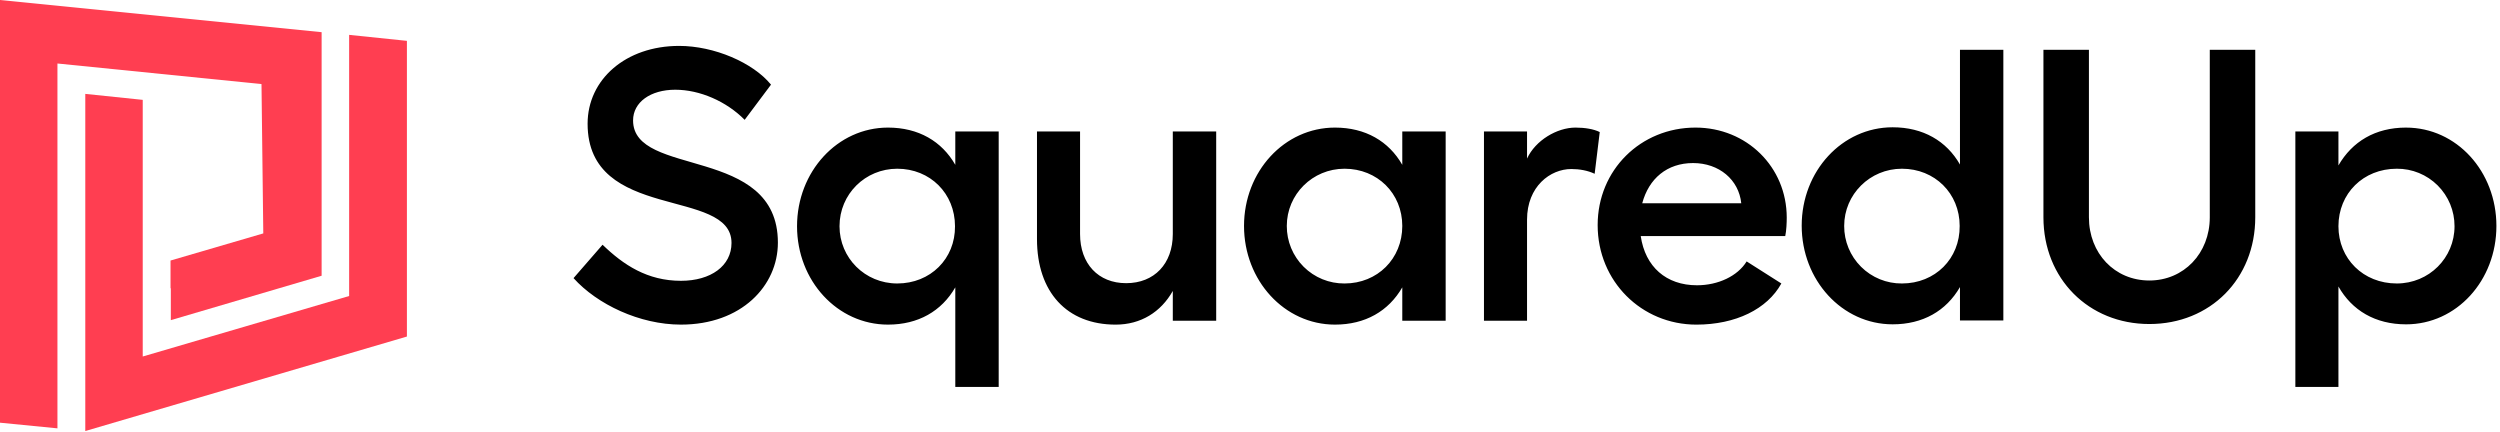
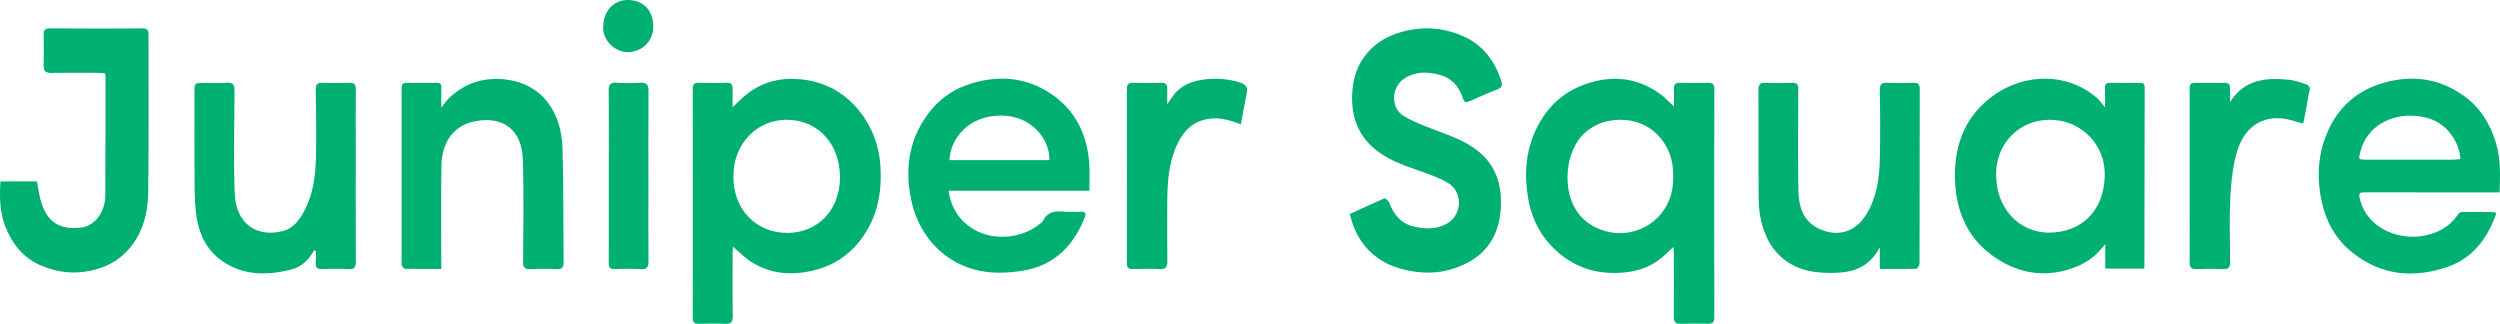
- <svg xmlns="http://www.w3.org/2000/svg" viewBox="0 0 174 30" class="c-main-nav__logo">
-   <path d="M47.269 3.195c-3.727 0-6.372 2.344-6.372 5.415 0 6.867 10.016 4.398 10.016 8.299 0 1.597-1.437 2.635-3.52 2.635-2.331 0-3.997-1.1-5.455-2.51l-2.02 2.323c1.645 1.826 4.602 3.236 7.476 3.236 4.206 0 6.747-2.697 6.747-5.705 0-6.805-10.079-4.502-10.079-8.506 0-1.266 1.208-2.137 2.936-2.137 1.708 0 3.561.809 4.831 2.095l1.833-2.448c-1.25-1.535-3.957-2.697-6.393-2.697m19.22 5.955v2.323c-.937-1.639-2.561-2.593-4.685-2.593-3.52 0-6.33 3.07-6.33 6.867s2.81 6.846 6.33 6.846c2.103 0 3.727-.933 4.685-2.593v6.93h3.02V9.15zm-4.04 10.58c-2.249 0-4.019-1.784-4.019-3.983 0-2.24 1.791-4.004 4.02-4.004 2.29 0 4.018 1.722 4.018 4.004.02 2.261-1.707 3.983-4.019 3.983M81.627 9.15v7.136c0 2.075-1.29 3.423-3.248 3.423-1.937 0-3.207-1.348-3.207-3.423V9.15h-2.998v7.49c0 3.693 2.082 5.954 5.476 5.954 1.75 0 3.145-.871 3.977-2.344v2.075h3.02V9.149h-3.02Zm15.972 0v2.323c-.937-1.639-2.561-2.593-4.685-2.593-3.52 0-6.33 3.05-6.33 6.846 0 3.797 2.81 6.867 6.33 6.867 2.103 0 3.727-.933 4.685-2.593v2.324h3.019V9.149h-3.019ZM93.58 19.73a3.988 3.988 0 0 1-4.019-4.004c0-2.2 1.791-3.983 4.02-3.983 2.29 0 4.018 1.722 4.018 3.983 0 2.282-1.728 4.004-4.019 4.004m16.076-10.85c-1.291 0-2.791.892-3.374 2.157V9.15h-2.998v13.175h2.998V15.29c0-2.323 1.625-3.526 3.082-3.526.562 0 1.145.103 1.624.331l.354-2.904c-.416-.208-1.041-.311-1.686-.311m14.701 6.265c0-3.527-2.79-6.265-6.351-6.265-3.811 0-6.809 2.946-6.809 6.784 0 3.921 3.061 6.93 6.871 6.93 2.728 0 4.935-1.08 5.914-2.864l-2.415-1.535c-.625 1.017-1.979 1.66-3.457 1.66-2.145 0-3.602-1.287-3.915-3.424h10.058c.083-.394.104-.933.104-1.286m-10.058-.996c.458-1.722 1.729-2.8 3.54-2.8 1.812 0 3.186 1.161 3.353 2.8zm22.115-10.684v7.987c-.937-1.639-2.562-2.593-4.686-2.593-3.519 0-6.33 3.05-6.33 6.846 0 3.797 2.811 6.868 6.33 6.868 2.104 0 3.728-.934 4.686-2.594v2.324h3.019V3.465zm-4.04 16.265a3.988 3.988 0 0 1-4.019-4.004c0-2.199 1.791-3.983 4.019-3.983 2.291 0 4.019 1.722 4.019 3.983.021 2.282-1.708 4.004-4.019 4.004m17.221 2.822c4.248 0 7.371-3.154 7.371-7.428V3.464h-3.165v11.66c0 2.51-1.811 4.399-4.206 4.399-2.416 0-4.206-1.888-4.206-4.399V3.464h-3.166v11.66c0 4.274 3.145 7.428 7.372 7.428M167.461 8.88c-2.144 0-3.748.975-4.706 2.634V9.15h-2.998v17.78h2.998v-6.991c.937 1.66 2.562 2.635 4.706 2.635 3.519 0 6.289-3.05 6.289-6.847 0-3.797-2.77-6.846-6.289-6.846Zm-.645 10.85c-2.332 0-4.061-1.722-4.061-3.983 0-2.282 1.729-4.004 4.061-4.004a3.988 3.988 0 0 1 4.019 4.004c0 2.199-1.77 3.983-4.019 3.983" class="c-logo-text" />
-   <path fill="#FF3E51" d="M11.89 20.062v2.22l10.495-3.091V2.24L0 0v29.42l3.998.393V4.42L18.2 5.851l.125 10.394-6.456 1.888v1.93h.021Z" />
-   <path fill="#FF3E51" d="M24.3 2.427v18.175L9.934 24.813V6.95l-3.998-.415V30l22.385-6.577V2.843l-4.02-.416Z" />
+ <svg xmlns="http://www.w3.org/2000/svg" class="svg-fill fill-current text-green-500 t-link-hover-colors w-[180px] h-[25px] sm:w-[193px] xl:h-[76px]" alt="Juniper Square logo" viewBox="0 0 193 25" fill="none" aria-labelledby="js-logo-green-title">
+   <path d="M129.229 8.226C129.229 7.69 129.238 7.274 129.226 6.859C129.217 6.518 129.352 6.385 129.687 6.392C130.409 6.409 131.133 6.409 131.858 6.392C132.197 6.385 132.349 6.487 132.346 6.877C132.337 12.754 132.337 18.631 132.346 24.509C132.346 24.86 132.22 24.994 131.898 24.991C131.173 24.986 130.451 24.976 129.726 24.996C129.352 25.006 129.217 24.857 129.219 24.465C129.233 22.874 129.226 21.284 129.222 19.693C129.222 19.503 129.201 19.313 129.184 19.062C128.827 19.394 128.548 19.684 128.24 19.934C127.282 20.709 126.172 21.009 124.973 21.065C123.182 21.145 121.584 20.634 120.216 19.421C118.975 18.32 118.234 16.919 117.961 15.236C117.657 13.373 117.795 11.582 118.634 9.882C119.475 8.18 120.775 7.03 122.519 6.453C124.512 5.793 126.415 5.99 128.158 7.252C128.513 7.5 128.808 7.834 129.229 8.226ZM129.168 13.592C129.194 12.318 128.785 11.195 127.861 10.304C126.16 8.664 122.897 8.925 121.665 11.115C121.256 11.841 121.058 12.598 121.02 13.434C120.927 15.479 121.829 17.241 123.914 17.835C126.531 18.578 129.28 16.678 129.168 13.592Z" fill="#00B070" />
+   <path d="M56.581 19.033C56.572 19.223 56.558 19.398 56.558 19.574C56.556 21.181 56.542 22.791 56.567 24.399C56.574 24.869 56.422 25.018 55.985 24.998C55.31 24.969 54.634 24.979 53.959 24.996C53.62 25.003 53.477 24.906 53.477 24.516C53.489 18.636 53.487 12.756 53.477 6.876C53.477 6.501 53.59 6.377 53.947 6.389C54.656 6.414 55.364 6.419 56.069 6.387C56.467 6.37 56.577 6.54 56.56 6.918C56.542 7.347 56.556 7.775 56.556 8.272C57.002 7.865 57.355 7.488 57.759 7.186C58.989 6.27 60.384 5.966 61.866 6.126C63.499 6.302 64.932 6.984 66.061 8.238C67.251 9.563 67.886 11.156 67.978 12.978C68.062 14.629 67.828 16.2 67.01 17.65C66.059 19.338 64.661 20.422 62.85 20.867C61.146 21.286 59.468 21.177 57.937 20.18C57.472 19.878 57.075 19.457 56.581 19.033ZM56.621 13.636C56.602 16.144 58.353 17.996 60.807 17.981C63.058 17.969 64.839 16.293 64.846 13.704C64.853 11.154 63.219 9.371 60.964 9.254C58.467 9.125 56.588 11.112 56.621 13.636Z" fill="#00B070" />
+   <path d="M165.522 20.736C164.531 20.736 163.557 20.736 162.526 20.736C162.526 20.141 162.526 19.566 162.526 18.841C161.876 19.708 161.159 20.239 160.315 20.58C158.162 21.449 156.078 21.218 154.147 19.963C151.962 18.543 150.971 16.383 150.922 13.73C150.873 11.037 151.81 8.82 153.986 7.307C156.346 5.668 159.572 5.576 161.881 7.558C162.086 7.736 162.243 7.975 162.507 8.284C162.507 7.736 162.524 7.281 162.503 6.828C162.486 6.499 162.598 6.384 162.914 6.392C163.669 6.409 164.426 6.401 165.183 6.394C165.429 6.392 165.571 6.445 165.569 6.752C165.557 11.375 165.555 16 165.548 20.623C165.553 20.641 165.543 20.658 165.522 20.736ZM154.103 13.465C154.079 16.008 155.82 17.981 158.228 17.959C160.621 17.937 162.404 16.363 162.488 13.601C162.563 11.214 160.74 9.366 158.483 9.256C155.865 9.129 154.07 11.144 154.103 13.465Z" fill="#00B070" />
+   <path d="M104.197 16.529C105.106 16.11 105.976 15.696 106.859 15.321C106.936 15.287 107.187 15.484 107.238 15.621C107.584 16.578 108.178 17.27 109.15 17.491C110.019 17.689 110.907 17.727 111.725 17.25C112.917 16.553 112.945 14.775 111.73 14.086C111.008 13.674 110.206 13.409 109.421 13.134C108.203 12.707 106.995 12.276 105.997 11.39C104.693 10.228 104.272 8.718 104.405 6.988C104.503 5.722 104.959 4.64 105.857 3.761C106.605 3.03 107.509 2.631 108.484 2.392C110.05 2.012 111.585 2.168 113.046 2.838C114.493 3.5 115.397 4.704 115.897 6.245C115.986 6.518 115.986 6.747 115.642 6.881C114.881 7.178 114.133 7.514 113.382 7.843C113.055 7.987 112.978 7.719 112.91 7.517C112.609 6.633 112.039 6.024 111.181 5.785C110.267 5.532 109.332 5.5 108.474 6.021C107.392 6.677 107.306 8.335 108.393 8.973C109.313 9.512 110.342 9.863 111.342 10.245C112.368 10.635 113.38 11.039 114.235 11.77C115.446 12.802 115.907 14.179 115.874 15.759C115.832 17.766 115.054 19.359 113.294 20.282C111.994 20.965 110.601 21.191 109.136 20.96C108.154 20.804 107.236 20.524 106.406 19.946C105.378 19.233 104.714 18.241 104.34 17.026C104.302 16.877 104.26 16.736 104.197 16.529Z" fill="#00B070" />
+   <path d="M192.97 14.851C192.694 14.851 192.488 14.851 192.28 14.851C189.078 14.851 185.879 14.856 182.677 14.846C182.102 14.844 182.055 14.887 182.214 15.477C182.777 17.567 185.011 18.471 186.811 18.244C188.005 18.093 189.027 17.618 189.749 16.563C189.814 16.466 189.95 16.364 190.055 16.364C190.889 16.354 191.726 16.368 192.561 16.378C192.6 16.378 192.638 16.429 192.712 16.483C192.039 18.388 190.92 19.895 189.041 20.568C186.383 21.515 183.822 21.296 181.536 19.445C180.316 18.458 179.575 17.116 179.234 15.56C178.879 13.935 178.911 12.313 179.472 10.732C180.26 8.508 181.767 7.059 183.939 6.416C186.143 5.766 188.258 6.014 190.188 7.383C191.457 8.282 192.24 9.548 192.696 11.059C193.058 12.276 193.016 13.521 192.97 14.851ZM189.941 12.281C189.908 11.614 189.679 11.066 189.359 10.571C188.65 9.473 187.606 9.013 186.372 8.937C184.607 8.827 182.747 9.704 182.228 11.682C182.064 12.306 182.05 12.325 182.677 12.325C184.913 12.328 187.148 12.328 189.384 12.325C189.555 12.325 189.726 12.298 189.941 12.281Z" fill="#00B070" />
+   <path d="M84.102 14.724C80.456 14.724 76.862 14.724 73.232 14.724C73.426 16.088 74.085 17.058 75.174 17.705C76.712 18.621 78.925 18.419 80.297 17.262C80.384 17.189 80.489 17.116 80.538 17.018C80.853 16.388 81.37 16.276 81.992 16.334C82.471 16.378 82.957 16.344 83.439 16.344C83.754 16.344 83.887 16.441 83.742 16.799C82.859 18.996 81.382 20.465 79.075 20.879C78.385 21.003 77.673 21.059 76.974 21.05C73.66 20.994 71.047 18.775 70.341 15.411C69.803 12.849 70.233 10.459 71.937 8.425C72.748 7.461 73.774 6.82 74.948 6.457C77.114 5.787 79.206 5.953 81.132 7.239C83.02 8.501 83.941 10.381 84.095 12.683C84.14 13.345 84.102 14.01 84.102 14.724ZM81.017 12.364C81.047 10.727 79.631 8.925 77.273 8.92C74.812 8.915 73.368 10.659 73.297 12.364C75.861 12.364 78.423 12.364 81.017 12.364Z" fill="#00B070" />
+   <path d="M8.108 5.659C7.914 5.646 7.727 5.624 7.537 5.624C6.348 5.622 5.156 5.61 3.966 5.629C3.536 5.637 3.352 5.498 3.366 5.028C3.391 4.258 3.382 3.486 3.368 2.716C3.361 2.346 3.452 2.188 3.856 2.19C6.236 2.21 8.617 2.207 10.996 2.193C11.354 2.19 11.466 2.305 11.466 2.68C11.455 6.716 11.497 10.752 11.443 14.788C11.417 16.631 10.947 18.356 9.538 19.647C8.846 20.28 8.035 20.653 7.15 20.862C5.796 21.184 4.485 21.057 3.195 20.512C1.83 19.937 0.963 18.877 0.416 17.499C-0.023 16.39 -0.042 15.224 0.035 14.006C0.984 14.006 1.924 14.006 2.858 14.006C2.973 14.585 3.031 15.155 3.204 15.686C3.672 17.119 4.595 17.776 6.285 17.567C7.311 17.44 8.124 16.373 8.131 15.09C8.15 12.043 8.14 8.993 8.143 5.946C8.143 5.868 8.124 5.788 8.108 5.659Z" fill="#00B070" />
+   <path d="M145.118 20.762C145.118 20.19 145.118 19.713 145.118 19.091C144.281 20.697 142.984 21.052 141.491 21.069C140.233 21.081 139.039 20.94 137.954 20.192C136.746 19.357 136.162 18.134 135.893 16.719C135.785 16.152 135.764 15.557 135.762 14.975C135.748 12.313 135.764 9.648 135.748 6.986C135.746 6.528 135.87 6.365 136.318 6.389C136.991 6.426 137.669 6.418 138.345 6.392C138.728 6.377 138.833 6.513 138.831 6.908C138.814 9.522 138.789 12.135 138.838 14.746C138.861 15.974 139.228 17.106 140.429 17.662C141.888 18.336 143.26 17.927 144.129 16.476C144.865 15.245 145.076 13.852 145.118 12.447C145.172 10.623 145.151 8.796 145.12 6.969C145.113 6.484 145.272 6.372 145.695 6.392C146.371 6.421 147.046 6.414 147.722 6.394C148.07 6.384 148.205 6.491 148.205 6.874C148.196 11.363 148.201 15.852 148.187 20.341C148.187 20.482 148.021 20.743 147.927 20.748C147.018 20.775 146.104 20.762 145.118 20.762Z" fill="#00B070" />
+   <path d="M24.244 19.318C23.844 20.083 23.246 20.621 22.463 20.814C20.602 21.274 18.77 21.294 17.104 20.115C16.007 19.34 15.421 18.191 15.196 16.875C15.049 16.011 15.03 15.117 15.021 14.237C15 11.858 15.012 9.48 15.014 7.101C15.014 6.399 15.017 6.399 15.708 6.399C16.304 6.399 16.903 6.436 17.494 6.387C18.006 6.346 18.111 6.56 18.106 7.047C18.087 9.661 18.029 12.277 18.116 14.888C18.195 17.267 19.808 18.373 21.874 17.828C22.697 17.611 23.201 16.875 23.587 16.096C24.188 14.878 24.349 13.548 24.389 12.216C24.44 10.46 24.398 8.698 24.375 6.94C24.37 6.531 24.482 6.372 24.891 6.389C25.583 6.419 26.275 6.416 26.966 6.389C27.348 6.375 27.474 6.511 27.469 6.906C27.453 8.211 27.462 9.519 27.462 10.827C27.462 13.943 27.455 17.06 27.469 20.176C27.471 20.621 27.371 20.806 26.908 20.777C26.235 20.738 25.557 20.743 24.882 20.775C24.468 20.794 24.337 20.634 24.375 20.227C24.4 19.949 24.379 19.664 24.379 19.384C24.335 19.362 24.29 19.34 24.244 19.318Z" fill="#00B070" />
+   <path d="M34.071 20.762C33.096 20.762 32.185 20.77 31.271 20.75C31.182 20.748 31.068 20.59 31.016 20.477C30.974 20.38 31.005 20.246 31.005 20.129C31.005 15.774 31.005 11.421 31.005 7.066C31.005 6.399 31.007 6.397 31.634 6.397C32.325 6.397 33.017 6.404 33.709 6.394C33.975 6.389 34.085 6.487 34.074 6.774C34.057 7.242 34.069 7.709 34.069 8.309C34.326 7.992 34.489 7.736 34.702 7.539C35.99 6.341 37.502 5.912 39.204 6.16C41.966 6.565 43.34 8.771 43.425 11.407C43.516 14.335 43.478 17.265 43.513 20.195C43.518 20.621 43.41 20.799 42.971 20.777C42.282 20.743 41.587 20.748 40.898 20.775C40.491 20.789 40.382 20.631 40.384 20.222C40.396 17.577 40.452 14.927 40.361 12.284C40.283 10.026 38.848 8.947 36.705 9.354C34.962 9.685 34.092 11.046 34.074 12.839C34.048 15.302 34.066 17.762 34.066 20.224C34.071 20.373 34.071 20.524 34.071 20.762Z" fill="#00B070" />
+   <path d="M95.797 9.604C94.799 9.21 93.913 8.986 92.939 9.251C91.903 9.531 91.293 10.252 90.863 11.178C90.22 12.566 90.122 14.069 90.113 15.579C90.104 17.104 90.097 18.626 90.12 20.151C90.127 20.636 89.973 20.799 89.51 20.775C88.82 20.741 88.126 20.753 87.437 20.77C87.1 20.777 86.995 20.645 86.995 20.3C87.004 15.828 87.004 11.356 86.995 6.886C86.995 6.516 87.117 6.382 87.472 6.392C88.194 6.411 88.919 6.411 89.643 6.392C90.012 6.382 90.127 6.555 90.115 6.903C90.104 7.232 90.113 7.563 90.113 8.041C90.386 7.661 90.548 7.385 90.756 7.154C91.359 6.489 92.156 6.238 92.995 6.133C93.927 6.017 94.853 6.092 95.757 6.377C96.145 6.499 96.349 6.711 96.253 7.174C96.084 7.968 95.951 8.767 95.797 9.604Z" fill="#00B070" />
+   <path d="M172.156 7.885C173.29 6.087 174.966 5.987 176.721 6.158C177.177 6.202 177.623 6.375 178.062 6.518C178.17 6.555 178.331 6.728 178.317 6.813C178.172 7.7 177.999 8.579 177.829 9.461C177.824 9.487 177.784 9.507 177.761 9.529C177.235 9.397 176.716 9.195 176.186 9.144C174.318 8.964 173.094 10.113 172.629 11.95C172.353 13.034 172.227 14.179 172.177 15.301C172.103 16.941 172.147 18.585 172.166 20.227C172.17 20.64 172.047 20.789 171.645 20.774C170.953 20.748 170.261 20.748 169.569 20.774C169.167 20.789 169.032 20.638 169.036 20.224C169.05 18.414 169.041 16.605 169.041 14.795C169.041 12.215 169.039 9.633 169.041 7.054C169.041 6.411 169.057 6.396 169.658 6.396C170.35 6.394 171.042 6.406 171.733 6.394C172.044 6.389 172.173 6.518 172.159 6.84C172.145 7.188 172.156 7.536 172.156 7.885Z" fill="#00B070" />
+   <path d="M47 13.553C47 11.378 47.017 9.2 46.989 7.025C46.981 6.506 47.138 6.353 47.62 6.387C48.227 6.428 48.842 6.421 49.452 6.389C49.915 6.365 50.067 6.536 50.064 7.018C50.048 9.629 50.057 12.24 50.057 14.851C50.057 16.624 50.045 18.4 50.064 20.173C50.069 20.631 49.936 20.799 49.485 20.775C48.812 20.741 48.134 20.748 47.461 20.772C47.098 20.785 46.991 20.651 46.993 20.28C47.007 18.04 47 15.796 47 13.553Z" fill="#00B070" />
+   <path d="M46.578 2.015C46.58 0.87 47.389 -0.017 48.464 0C49.768 0.02 50.404 0.88 50.436 2.002C50.467 3.094 49.649 4.007 48.468 4.024C47.426 4.041 46.433 2.984 46.578 2.015Z" fill="#00B070" />
</svg>
